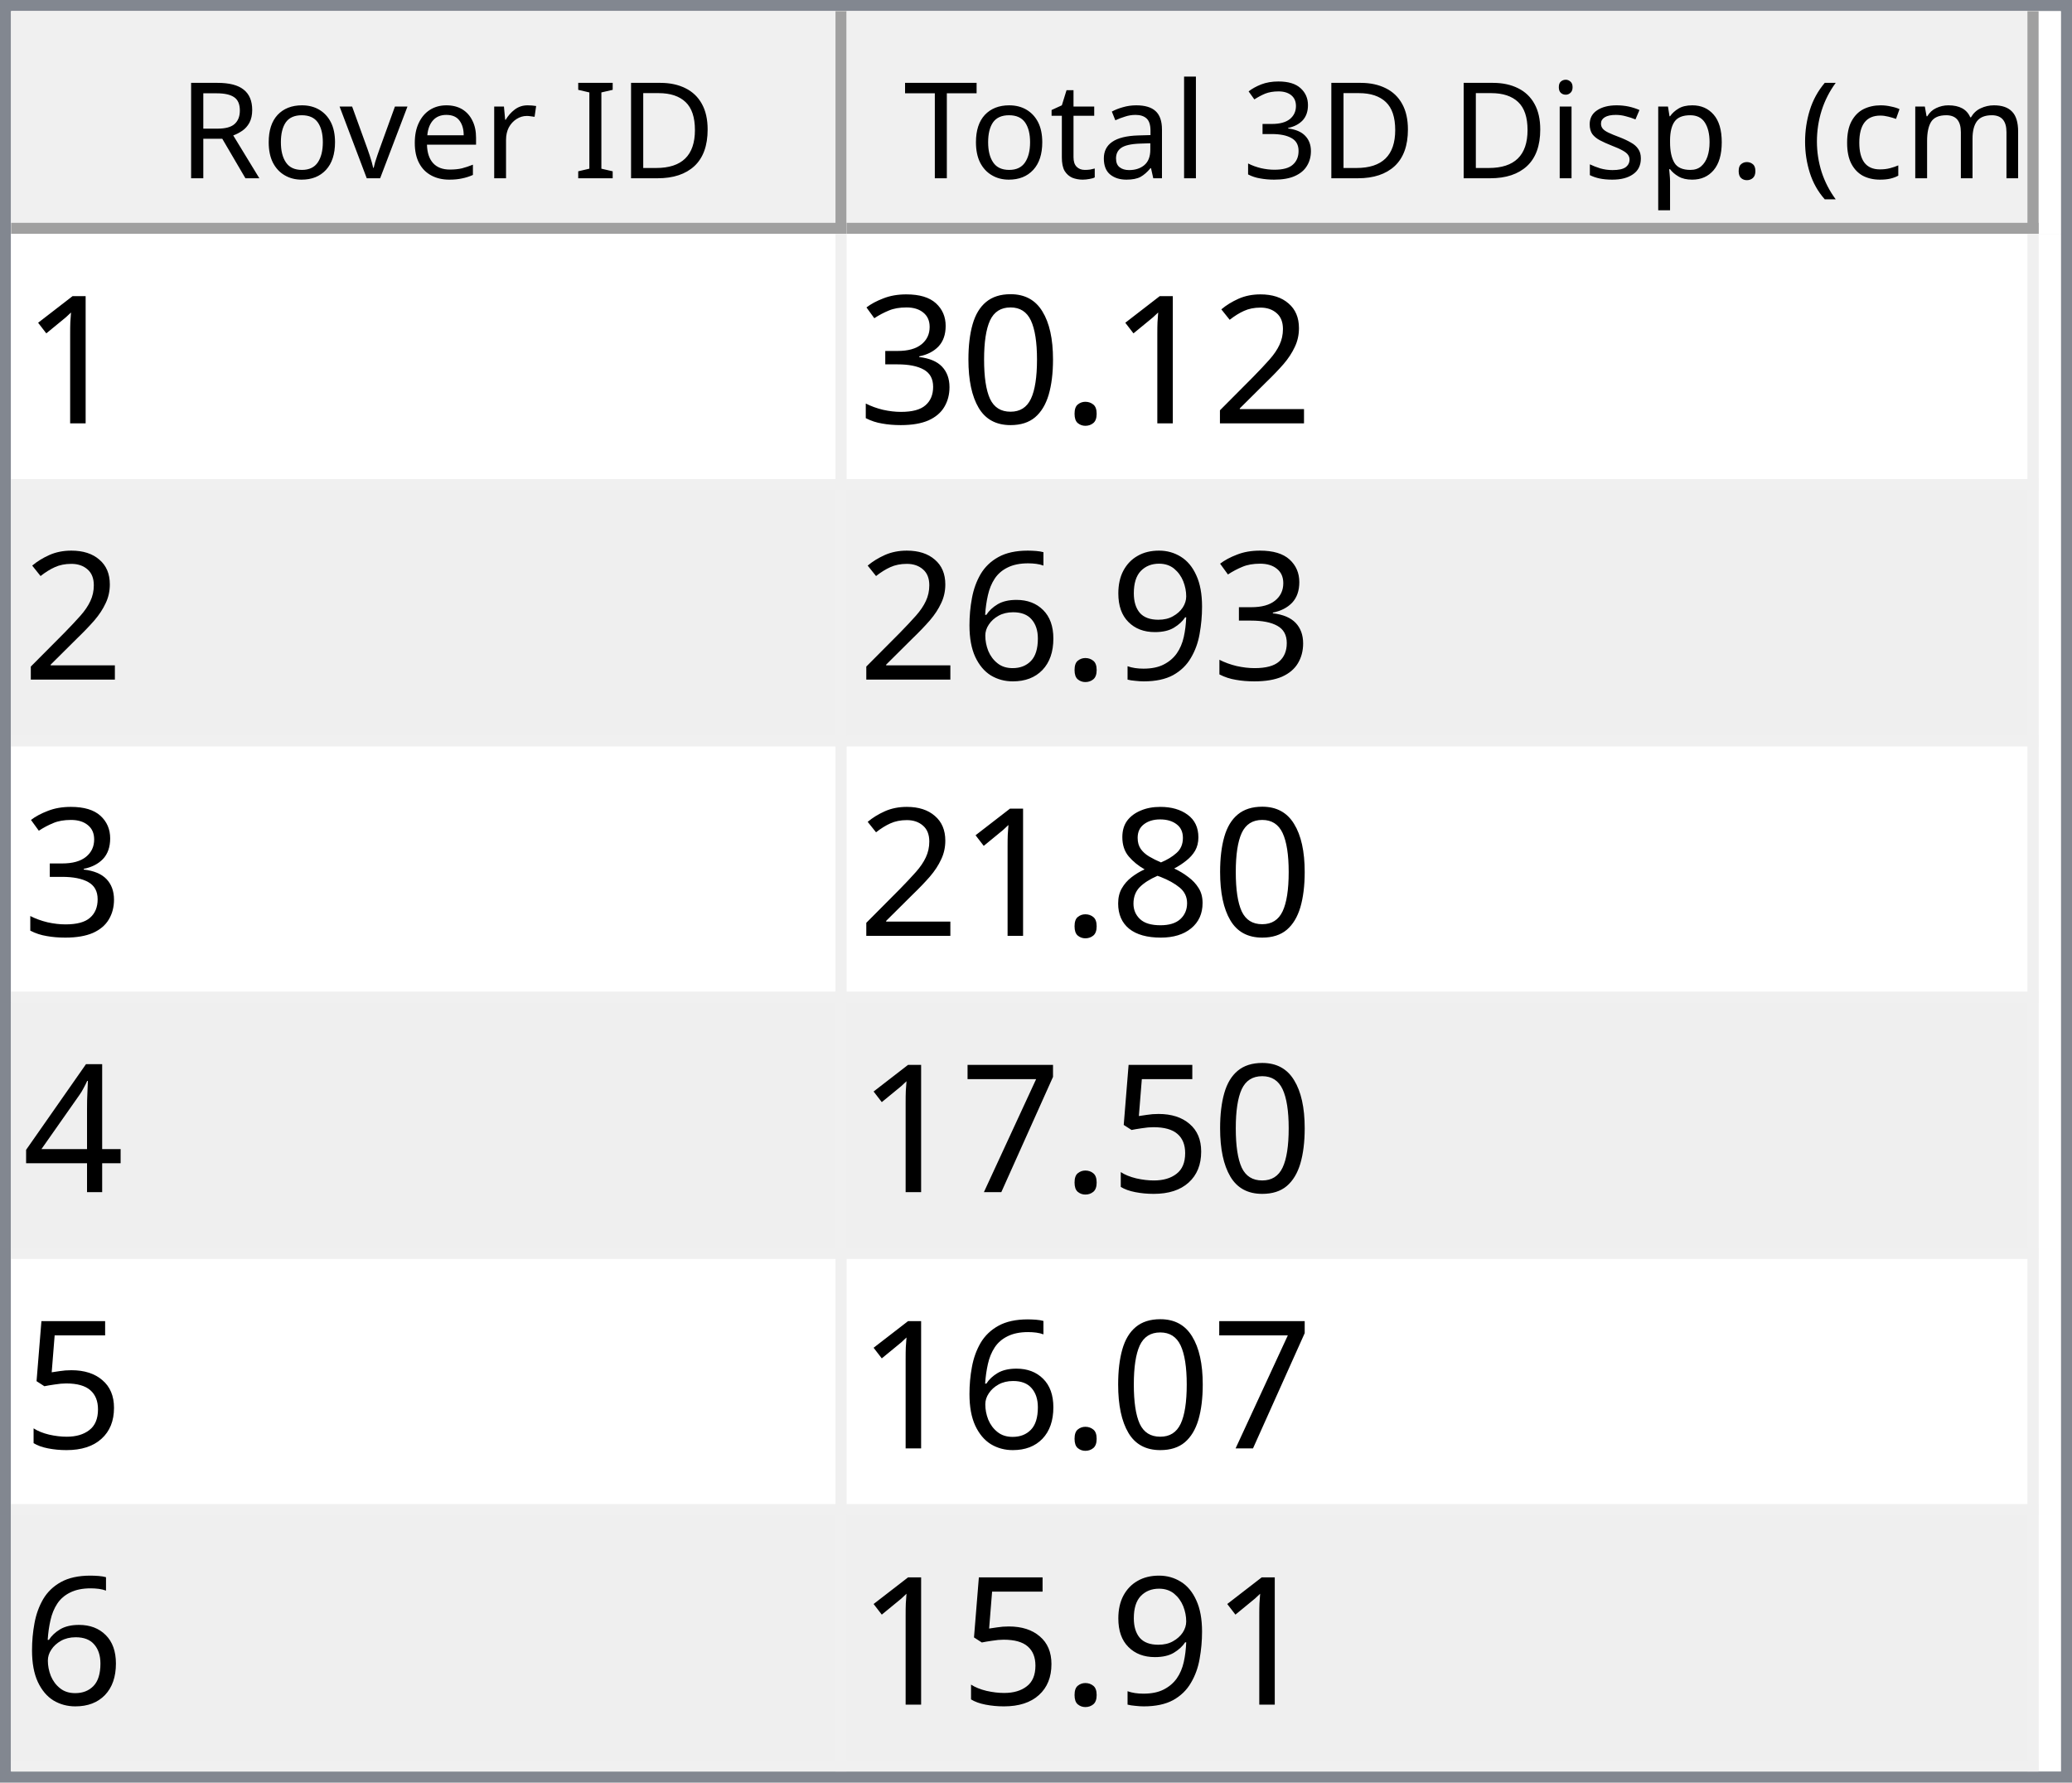
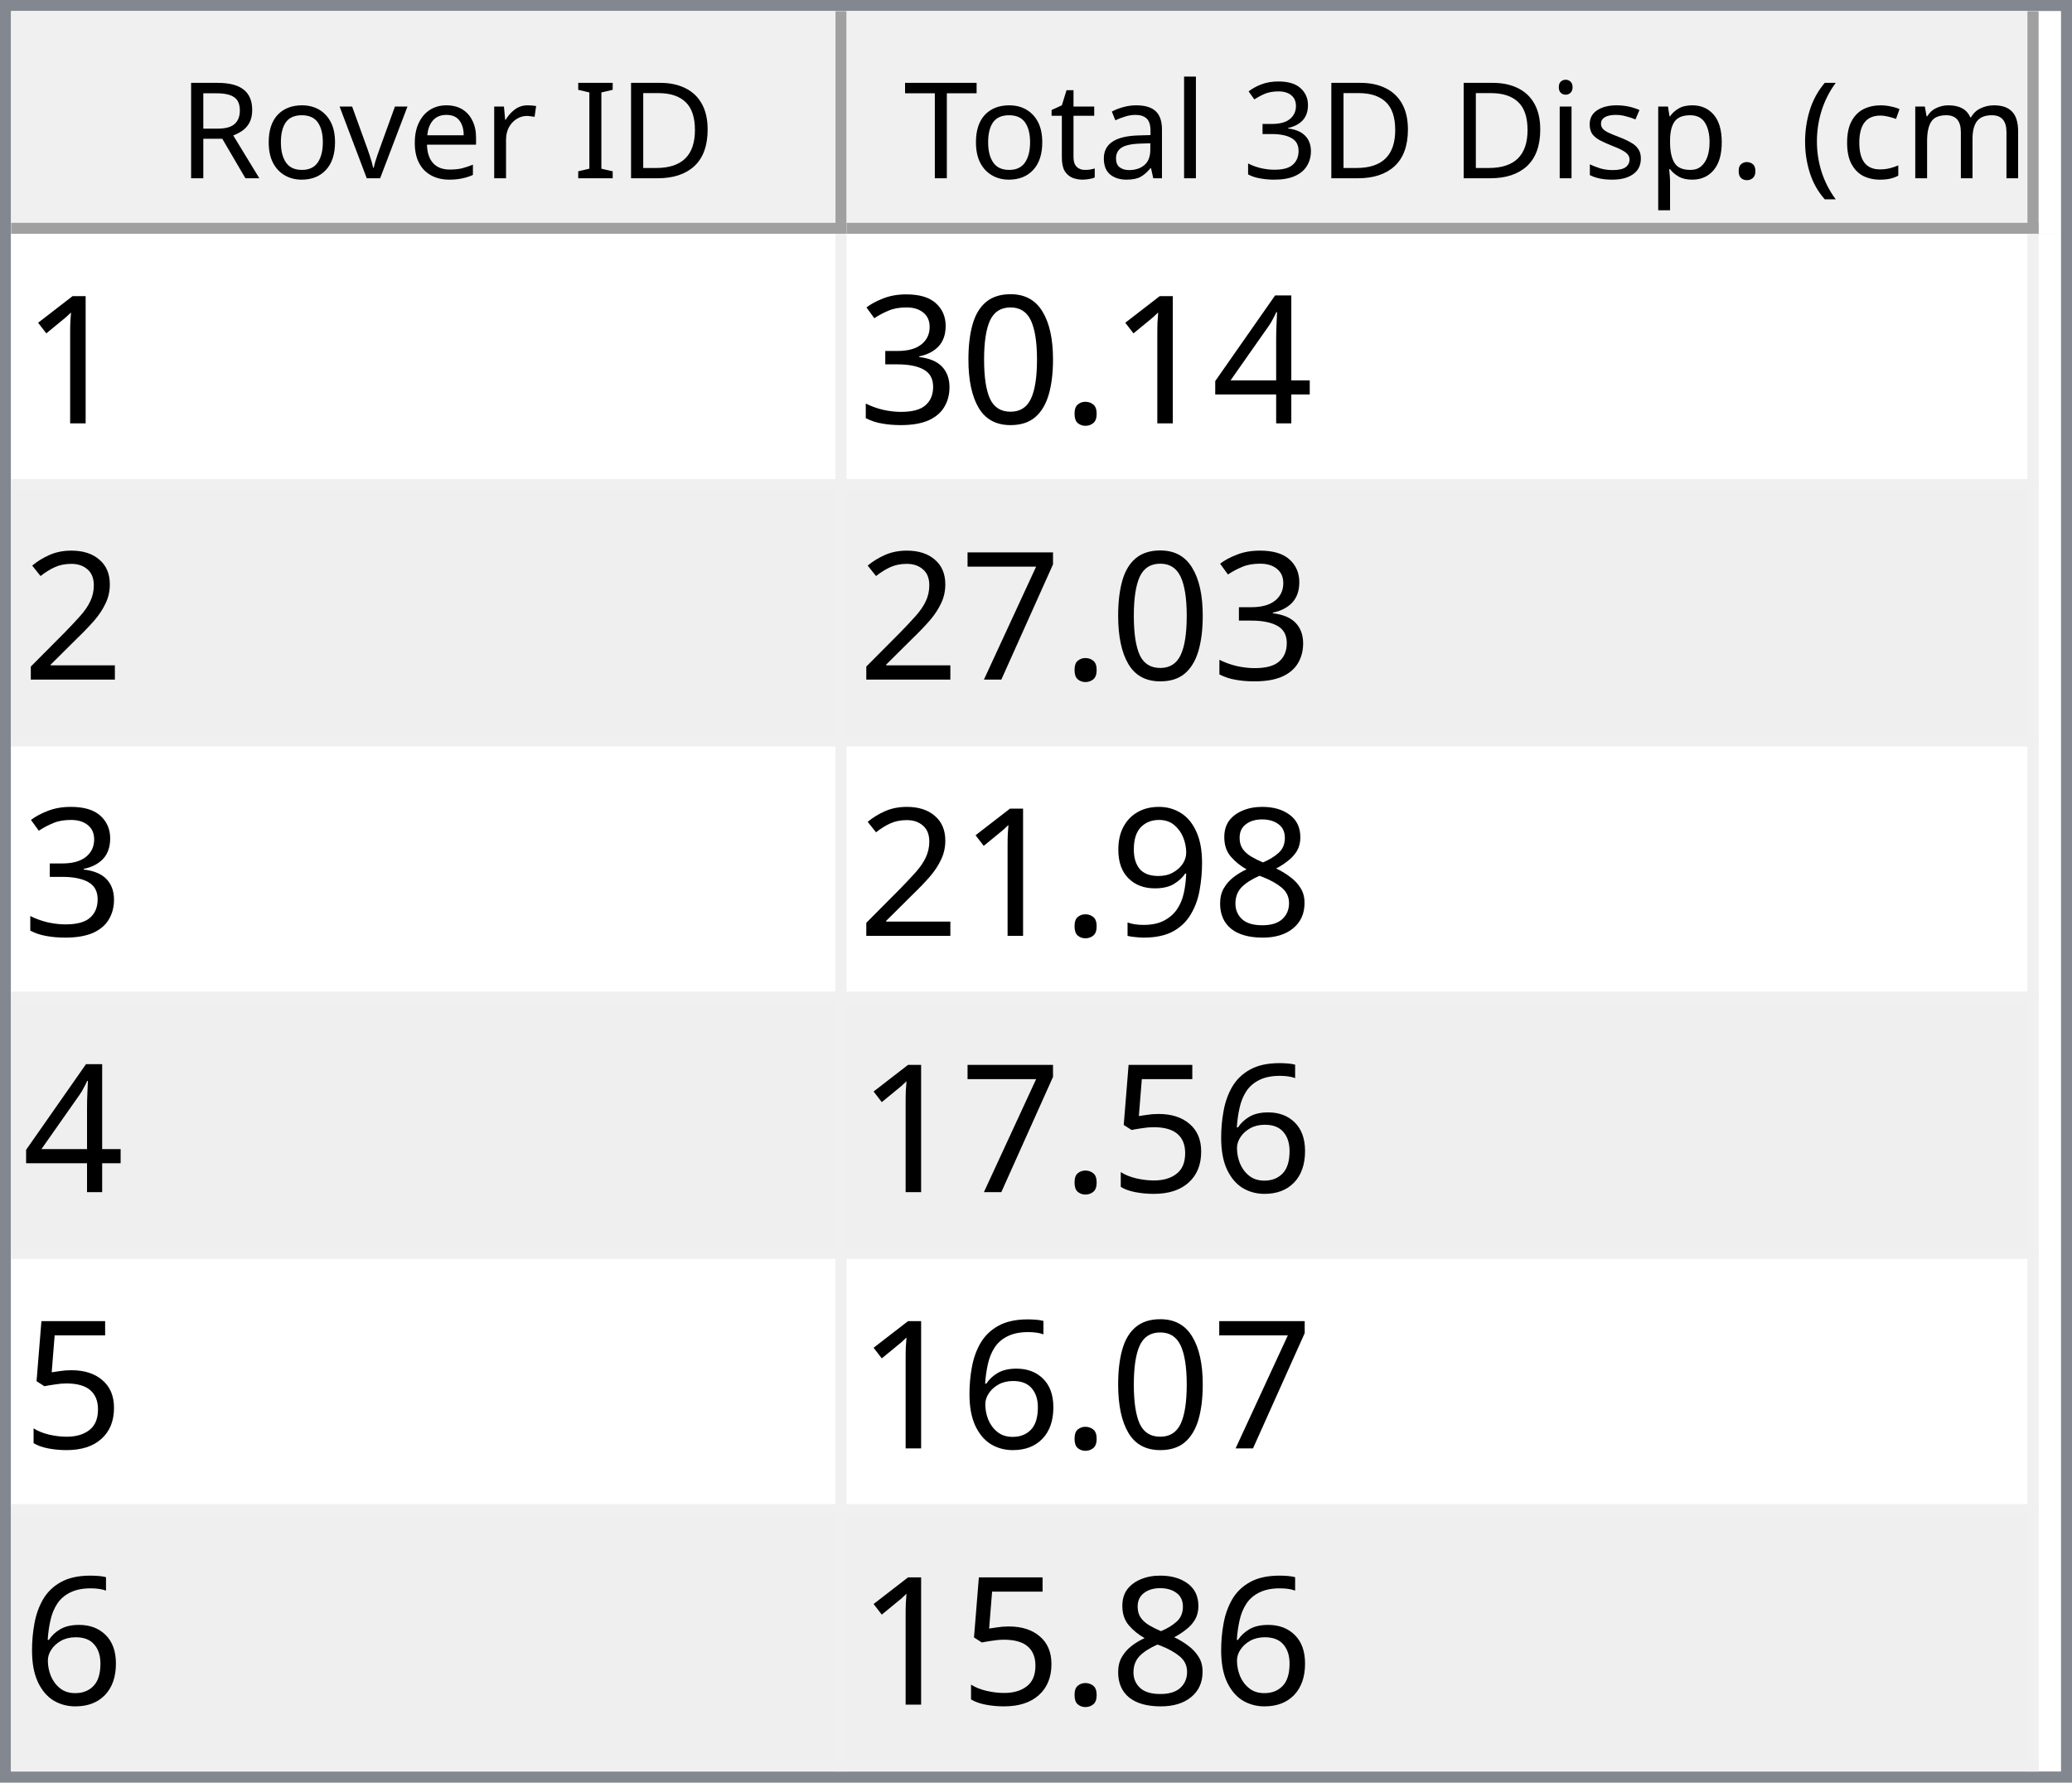
<svg xmlns="http://www.w3.org/2000/svg" style="fill-opacity:1; color-rendering:auto; color-interpolation:auto; text-rendering:auto; stroke:black; stroke-linecap:square; stroke-miterlimit:10; shape-rendering:auto; stroke-opacity:1; fill:black; stroke-dasharray:none; font-weight:normal; stroke-width:1; font-family:'Dialog'; font-style:normal; stroke-linejoin:miter; font-size:12px; stroke-dashoffset:0; image-rendering:auto;" width="186" height="160">
  <defs id="genericDefs" />
  <g>
    <defs id="defs1">
      <clipPath clipPathUnits="userSpaceOnUse" id="clipPath1">
        <path d="M0 0 L186 0 L186 160 L0 160 L0 0 Z" />
      </clipPath>
      <clipPath clipPathUnits="userSpaceOnUse" id="clipPath2">
        <path d="M0 0 L0 160 L186 160 L186 0 Z" />
      </clipPath>
      <clipPath clipPathUnits="userSpaceOnUse" id="clipPath3">
        <path d="M0 0 L0 20 L184 20 L184 0 Z" />
      </clipPath>
      <clipPath clipPathUnits="userSpaceOnUse" id="clipPath4">
        <path d="M0 0 L0 20 L75 20 L75 0 Z" />
      </clipPath>
      <clipPath clipPathUnits="userSpaceOnUse" id="clipPath5">
        <path d="M1 1 L1 19 L74 19 L74 1 Z" />
      </clipPath>
      <clipPath clipPathUnits="userSpaceOnUse" id="clipPath6">
        <path d="M0 0 L0 18 L73 18 L73 0 Z" />
      </clipPath>
      <clipPath clipPathUnits="userSpaceOnUse" id="clipPath7">
        <path d="M-0.5 -0.5 L-0.5 19.5 L74.5 19.5 L74.5 -0.5 Z" />
      </clipPath>
      <clipPath clipPathUnits="userSpaceOnUse" id="clipPath8">
        <path d="M0 0 L0 20 L107 20 L107 0 Z" />
      </clipPath>
      <clipPath clipPathUnits="userSpaceOnUse" id="clipPath9">
        <path d="M1 1 L1 19 L106 19 L106 1 Z" />
      </clipPath>
      <clipPath clipPathUnits="userSpaceOnUse" id="clipPath10">
        <path d="M0 0 L0 18 L105 18 L105 0 Z" />
      </clipPath>
      <clipPath clipPathUnits="userSpaceOnUse" id="clipPath11">
        <path d="M-0.5 -0.5 L-0.5 19.5 L106.5 19.5 L106.5 -0.5 Z" />
      </clipPath>
      <clipPath clipPathUnits="userSpaceOnUse" id="clipPath12">
        <path d="M0 0 L0 138 L184 138 L184 0 Z" />
      </clipPath>
      <clipPath clipPathUnits="userSpaceOnUse" id="clipPath13">
        <path d="M0 0 L0 138 L182 138 L182 0 Z" />
      </clipPath>
      <clipPath clipPathUnits="userSpaceOnUse" id="clipPath14">
        <path d="M-0.5 -0.5 L-0.5 137.5 L181.5 137.5 L181.5 -0.5 Z" />
      </clipPath>
      <clipPath clipPathUnits="userSpaceOnUse" id="clipPath15">
        <path d="M0 0 L0 22 L74 22 L74 0 Z" />
      </clipPath>
      <clipPath clipPathUnits="userSpaceOnUse" id="clipPath16">
        <path d="M0 0 L0 22 L106 22 L106 0 Z" />
      </clipPath>
      <font horiz-adv-x="64.551" id="font1">
        <font-face ascent="107.91" descent="25.098" units-per-em="100" style="font-style:normal; font-family:Segoe UI; font-weight:normal;" />
        <missing-glyph horiz-adv-x="64.551" d="M8.109 0 L8.109 68.266 L56.453 68.266 L56.453 0 L8.109 0 ZM15.328 7.234 L49.219 7.234 L49.219 61.031 L15.328 61.031 L15.328 7.234 Z" />
        <glyph unicode="D" horiz-adv-x="70.117" d="M9.188 0 L9.188 70.016 L28.516 70.016 Q65.531 70.016 65.531 35.891 Q65.531 19.672 55.25 9.836 Q44.969 0 27.734 0 L9.188 0 ZM17.391 62.594 L17.391 7.422 L27.828 7.422 Q41.609 7.422 49.273 14.797 Q56.938 22.172 56.938 35.688 Q56.938 62.594 28.328 62.594 L17.391 62.594 Z" />
        <glyph unicode="I" horiz-adv-x="26.611" d="M17.391 0 L9.188 0 L9.188 70.016 L17.391 70.016 L17.391 0 Z" />
        <glyph unicode=" " horiz-adv-x="27.393" d="" />
        <glyph unicode="r" horiz-adv-x="34.766" d="M34.188 41.891 Q32.078 43.5 28.125 43.5 Q23 43.5 19.555 38.672 Q16.109 33.844 16.109 25.484 L16.109 0 L8.109 0 L8.109 50 L16.109 50 L16.109 39.703 L16.312 39.703 Q18.016 44.969 21.531 47.922 Q25.047 50.875 29.391 50.875 Q32.516 50.875 34.188 50.203 L34.188 41.891 Z" />
        <glyph unicode="e" horiz-adv-x="52.295" d="M48.297 23 L12.984 23 Q13.188 14.656 17.484 10.109 Q21.781 5.562 29.297 5.562 Q37.75 5.562 44.828 11.141 L44.828 3.609 Q38.234 -1.172 27.391 -1.172 Q16.797 -1.172 10.742 5.641 Q4.688 12.453 4.688 24.812 Q4.688 36.469 11.305 43.82 Q17.922 51.172 27.734 51.172 Q37.547 51.172 42.922 44.828 Q48.297 38.484 48.297 27.203 L48.297 23 ZM40.094 29.781 Q40.047 36.719 36.75 40.578 Q33.453 44.438 27.594 44.438 Q21.922 44.438 17.969 40.383 Q14.016 36.328 13.094 29.781 L40.094 29.781 Z" />
        <glyph unicode="v" horiz-adv-x="47.9" d="M47.406 50 L27.484 0 L19.625 0 L0.688 50 L9.469 50 L22.172 13.672 Q23.578 9.672 23.922 6.688 L24.125 6.688 Q24.609 10.453 25.688 13.484 L38.969 50 L47.406 50 Z" />
        <glyph unicode="o" horiz-adv-x="58.594" d="M29 -1.172 Q17.922 -1.172 11.305 5.836 Q4.688 12.844 4.688 24.422 Q4.688 37.016 11.57 44.094 Q18.453 51.172 30.172 51.172 Q41.359 51.172 47.633 44.289 Q53.906 37.406 53.906 25.203 Q53.906 13.234 47.141 6.031 Q40.375 -1.172 29 -1.172 ZM29.594 44.438 Q21.875 44.438 17.383 39.188 Q12.891 33.938 12.891 24.703 Q12.891 15.828 17.43 10.695 Q21.969 5.562 29.594 5.562 Q37.359 5.562 41.531 10.594 Q45.703 15.625 45.703 24.906 Q45.703 34.281 41.531 39.359 Q37.359 44.438 29.594 44.438 Z" />
        <glyph unicode="R" horiz-adv-x="59.814" d="M59.375 0 L49.609 0 L37.891 19.625 Q36.281 22.359 34.766 24.289 Q33.25 26.219 31.664 27.438 Q30.078 28.656 28.25 29.219 Q26.422 29.781 24.125 29.781 L17.391 29.781 L17.391 0 L9.188 0 L9.188 70.016 L30.078 70.016 Q34.672 70.016 38.555 68.867 Q42.438 67.719 45.289 65.375 Q48.141 63.031 49.758 59.547 Q51.375 56.062 51.375 51.375 Q51.375 47.703 50.273 44.656 Q49.172 41.609 47.148 39.211 Q45.125 36.812 42.266 35.133 Q39.406 33.453 35.844 32.516 L35.844 32.328 Q37.594 31.547 38.891 30.547 Q40.188 29.547 41.359 28.18 Q42.531 26.812 43.68 25.078 Q44.828 23.344 46.234 21.047 L59.375 0 ZM17.391 62.594 L17.391 37.203 L28.516 37.203 Q31.594 37.203 34.203 38.133 Q36.812 39.062 38.719 40.797 Q40.625 42.531 41.703 45.047 Q42.781 47.562 42.781 50.688 Q42.781 56.297 39.141 59.445 Q35.5 62.594 28.609 62.594 L17.391 62.594 Z" />
        <glyph unicode=")" horiz-adv-x="30.176" d="M8.297 -15.922 L1.172 -15.922 Q16.406 2.344 16.406 26.812 Q16.406 51.469 1.078 70.016 L8.297 70.016 Q23.531 52.156 23.531 26.703 Q23.531 1.375 8.297 -15.922 Z" />
        <glyph unicode="m" horiz-adv-x="86.133" d="M79.109 0 L71.094 0 L71.094 28.719 Q71.094 37.016 68.531 40.727 Q65.969 44.438 59.906 44.438 Q54.781 44.438 51.195 39.75 Q47.609 35.062 47.609 28.516 L47.609 0 L39.594 0 L39.594 29.688 Q39.594 44.438 28.219 44.438 Q22.953 44.438 19.531 40.016 Q16.109 35.594 16.109 28.516 L16.109 0 L8.109 0 L8.109 50 L16.109 50 L16.109 42.094 L16.312 42.094 Q21.625 51.172 31.844 51.172 Q36.969 51.172 40.773 48.312 Q44.578 45.453 46 40.828 Q51.562 51.172 62.594 51.172 Q79.109 51.172 79.109 30.812 L79.109 0 Z" />
        <glyph unicode="c" horiz-adv-x="46.191" d="M42.188 2.297 Q36.422 -1.172 28.516 -1.172 Q17.828 -1.172 11.258 5.789 Q4.688 12.75 4.688 23.828 Q4.688 36.188 11.766 43.68 Q18.844 51.172 30.672 51.172 Q37.25 51.172 42.281 48.734 L42.281 40.531 Q36.719 44.438 30.375 44.438 Q22.703 44.438 17.797 38.945 Q12.891 33.453 12.891 24.516 Q12.891 15.719 17.508 10.641 Q22.125 5.562 29.891 5.562 Q36.422 5.562 42.188 9.906 L42.188 2.297 Z" />
        <glyph unicode="(" horiz-adv-x="30.176" d="M29.109 -15.922 L21.969 -15.922 Q6.844 1.375 6.844 26.703 Q6.844 52.156 21.969 70.016 L29.203 70.016 Q13.875 51.469 13.875 26.812 Q13.875 2.344 29.109 -15.922 Z" />
        <glyph unicode="." horiz-adv-x="21.68" d="M10.891 -1.078 Q8.641 -1.078 7.055 0.539 Q5.469 2.156 5.469 4.391 Q5.469 6.641 7.055 8.273 Q8.641 9.906 10.891 9.906 Q13.188 9.906 14.797 8.273 Q16.406 6.641 16.406 4.391 Q16.406 2.156 14.797 0.539 Q13.188 -1.078 10.891 -1.078 Z" />
        <glyph unicode="p" horiz-adv-x="58.789" d="M16.312 7.234 L16.109 7.234 L16.109 -23 L8.109 -23 L8.109 50 L16.109 50 L16.109 41.219 L16.312 41.219 Q22.219 51.172 33.594 51.172 Q43.266 51.172 48.688 44.461 Q54.109 37.75 54.109 26.469 Q54.109 13.922 48 6.375 Q41.891 -1.172 31.297 -1.172 Q21.578 -1.172 16.312 7.234 ZM16.109 27.391 L16.109 20.406 Q16.109 14.203 20.141 9.883 Q24.172 5.562 30.375 5.562 Q37.641 5.562 41.773 11.133 Q45.906 16.703 45.906 26.609 Q45.906 34.969 42.047 39.703 Q38.188 44.438 31.594 44.438 Q24.609 44.438 20.359 39.578 Q16.109 34.719 16.109 27.391 Z" />
        <glyph unicode="s" horiz-adv-x="42.432" d="M5.078 1.812 L5.078 10.406 Q11.625 5.562 19.484 5.562 Q30.031 5.562 30.031 12.594 Q30.031 14.594 29.125 15.992 Q28.219 17.391 26.68 18.461 Q25.141 19.531 23.07 20.383 Q21 21.234 18.609 22.172 Q15.281 23.484 12.766 24.828 Q10.25 26.172 8.57 27.859 Q6.891 29.547 6.031 31.695 Q5.172 33.844 5.172 36.719 Q5.172 40.234 6.789 42.945 Q8.406 45.656 11.086 47.484 Q13.766 49.312 17.211 50.242 Q20.656 51.172 24.312 51.172 Q30.812 51.172 35.938 48.922 L35.938 40.828 Q30.422 44.438 23.25 44.438 Q21 44.438 19.195 43.922 Q17.391 43.406 16.094 42.477 Q14.797 41.547 14.086 40.258 Q13.375 38.969 13.375 37.406 Q13.375 35.453 14.086 34.133 Q14.797 32.812 16.164 31.789 Q17.531 30.766 19.484 29.938 Q21.438 29.109 23.922 28.125 Q27.25 26.859 29.883 25.516 Q32.516 24.172 34.375 22.484 Q36.234 20.797 37.234 18.602 Q38.234 16.406 38.234 13.375 Q38.234 9.672 36.602 6.938 Q34.969 4.203 32.234 2.398 Q29.5 0.594 25.93 -0.289 Q22.359 -1.172 18.453 -1.172 Q10.75 -1.172 5.078 1.812 Z" />
        <glyph unicode="i" horiz-adv-x="24.219" d="M12.203 62.703 Q10.062 62.703 8.547 64.164 Q7.031 65.625 7.031 67.875 Q7.031 70.125 8.547 71.609 Q10.062 73.094 12.203 73.094 Q14.406 73.094 15.945 71.609 Q17.484 70.125 17.484 67.875 Q17.484 65.719 15.945 64.211 Q14.406 62.703 12.203 62.703 ZM16.109 0 L8.109 0 L8.109 50 L16.109 50 L16.109 0 Z" />
        <glyph unicode="3" horiz-adv-x="53.906" d="M46.531 19.828 Q46.531 15.094 44.75 11.211 Q42.969 7.328 39.719 4.57 Q36.469 1.812 31.93 0.297 Q27.391 -1.219 21.922 -1.219 Q11.922 -1.219 6 2.594 L6 11.188 Q13.094 5.609 22.219 5.609 Q25.875 5.609 28.828 6.539 Q31.781 7.469 33.906 9.227 Q36.031 10.984 37.18 13.477 Q38.328 15.969 38.328 19.094 Q38.328 32.812 18.797 32.812 L12.984 32.812 L12.984 39.594 L18.5 39.594 Q35.797 39.594 35.797 52.484 Q35.797 64.406 22.609 64.406 Q15.188 64.406 8.688 59.422 L8.688 67.188 Q15.375 71.188 24.609 71.188 Q29 71.188 32.57 69.969 Q36.141 68.75 38.68 66.555 Q41.219 64.359 42.609 61.281 Q44 58.203 44 54.5 Q44 40.672 30.031 36.719 L30.031 36.531 Q33.594 36.141 36.625 34.797 Q39.656 33.453 41.852 31.305 Q44.047 29.156 45.289 26.25 Q46.531 23.344 46.531 19.828 Z" />
        <glyph unicode="l" horiz-adv-x="24.219" d="M16.109 0 L8.109 0 L8.109 74.031 L16.109 74.031 L16.109 0 Z" />
        <glyph unicode="a" horiz-adv-x="50.879" d="M43.891 0 L35.891 0 L35.891 7.812 L35.688 7.812 Q30.469 -1.172 20.312 -1.172 Q12.844 -1.172 8.617 2.781 Q4.391 6.734 4.391 13.281 Q4.391 27.297 20.906 29.594 L35.891 31.688 Q35.891 44.438 25.594 44.438 Q16.547 44.438 9.281 38.281 L9.281 46.484 Q16.656 51.172 26.266 51.172 Q43.891 51.172 43.891 32.516 L43.891 0 ZM35.891 25.297 L23.828 23.641 Q18.266 22.859 15.43 20.875 Q12.594 18.891 12.594 13.875 Q12.594 10.203 15.211 7.883 Q17.828 5.562 22.172 5.562 Q28.125 5.562 32.008 9.742 Q35.891 13.922 35.891 20.312 L35.891 25.297 Z" />
        <glyph unicode="t" horiz-adv-x="33.887" d="M31.297 0.484 Q28.469 -1.078 23.828 -1.078 Q10.688 -1.078 10.688 13.578 L10.688 43.172 L2.094 43.172 L2.094 50 L10.688 50 L10.688 62.203 L18.703 64.797 L18.703 50 L31.297 50 L31.297 43.172 L18.703 43.172 L18.703 14.984 Q18.703 9.969 20.414 7.82 Q22.125 5.672 26.078 5.672 Q29.109 5.672 31.297 7.328 L31.297 0.484 Z" />
        <glyph unicode="T" horiz-adv-x="52.393" d="M50.594 62.594 L30.375 62.594 L30.375 0 L22.172 0 L22.172 62.594 L2 62.594 L2 70.016 L50.594 70.016 L50.594 62.594 Z" />
      </font>
      <font horiz-adv-x="75.0" id="font2">
        <font-face ascent="100.537" descent="21.973" units-per-em="100" style="font-style:normal; font-family:sans-serif; font-weight:normal;" />
        <missing-glyph horiz-adv-x="75.0" d="M12.5 0 L12.5 62.5 L62.5 62.5 L62.5 0 L12.5 0 ZM14.062 1.562 L60.938 1.562 L60.938 60.938 L14.062 60.938 L14.062 1.562 Z" />
        <glyph unicode="1" horiz-adv-x="55.615" d="M37.25 0 L28.469 0 L28.469 56 Q25.297 52.984 20.141 49.953 Q14.984 46.922 10.891 45.406 L10.891 53.906 Q18.266 57.375 23.781 62.305 Q29.297 67.234 31.594 71.875 L37.25 71.875 L37.25 0 Z" />
-         <glyph unicode="2" horiz-adv-x="55.615" d="M50.344 8.453 L50.344 0 L3.031 0 Q2.938 3.172 4.047 6.109 Q5.859 10.938 9.836 15.625 Q13.812 20.312 21.344 26.469 Q33.016 36.031 37.117 41.625 Q41.219 47.219 41.219 52.203 Q41.219 57.422 37.477 61.008 Q33.734 64.594 27.734 64.594 Q21.391 64.594 17.578 60.789 Q13.766 56.984 13.719 50.25 L4.688 51.172 Q5.609 61.281 11.664 66.578 Q17.719 71.875 27.938 71.875 Q38.234 71.875 44.242 66.164 Q50.25 60.453 50.25 52 Q50.25 47.703 48.492 43.555 Q46.734 39.406 42.656 34.812 Q38.578 30.219 29.109 22.219 Q21.188 15.578 18.945 13.211 Q16.703 10.844 15.234 8.453 L50.344 8.453 Z" />
+         <glyph unicode="4" horiz-adv-x="55.615" d="M32.328 0 L32.328 17.141 L1.266 17.141 L1.266 25.203 L33.938 71.578 L41.109 71.578 L41.109 25.203 L50.781 25.203 L50.781 17.141 L41.109 17.141 L41.109 0 L32.328 0 ZM32.328 25.203 L32.328 57.469 L9.906 25.203 L32.328 25.203 Z" />
        <glyph unicode="." horiz-adv-x="27.783" d="M9.078 0 L9.078 10.016 L19.094 10.016 L19.094 0 L9.078 0 Z" />
        <glyph unicode="0" horiz-adv-x="55.615" d="M4.156 35.297 Q4.156 48 6.766 55.742 Q9.375 63.484 14.523 67.68 Q19.672 71.875 27.484 71.875 Q33.25 71.875 37.594 69.555 Q41.938 67.234 44.773 62.867 Q47.609 58.5 49.219 52.227 Q50.828 45.953 50.828 35.297 Q50.828 22.703 48.242 14.969 Q45.656 7.234 40.508 3.008 Q35.359 -1.219 27.484 -1.219 Q17.141 -1.219 11.234 6.203 Q4.156 15.141 4.156 35.297 ZM13.188 35.297 Q13.188 17.672 17.312 11.836 Q21.438 6 27.484 6 Q33.547 6 37.672 11.859 Q41.797 17.719 41.797 35.297 Q41.797 52.984 37.672 58.789 Q33.547 64.594 27.391 64.594 Q21.344 64.594 17.719 59.469 Q13.188 52.938 13.188 35.297 Z" />
        <glyph unicode="3" horiz-adv-x="55.615" d="M4.203 18.891 L12.984 20.062 Q14.5 12.594 18.141 9.297 Q21.781 6 27 6 Q33.203 6 37.477 10.297 Q41.75 14.594 41.75 20.953 Q41.75 27 37.797 30.93 Q33.844 34.859 27.734 34.859 Q25.25 34.859 21.531 33.891 L22.516 41.609 Q23.391 41.5 23.922 41.5 Q29.547 41.5 34.039 44.43 Q38.531 47.359 38.531 53.469 Q38.531 58.297 35.258 61.477 Q31.984 64.656 26.812 64.656 Q21.688 64.656 18.266 61.43 Q14.844 58.203 13.875 51.766 L5.078 53.328 Q6.688 62.156 12.398 67.016 Q18.109 71.875 26.609 71.875 Q32.469 71.875 37.398 69.359 Q42.328 66.844 44.945 62.5 Q47.562 58.156 47.562 53.266 Q47.562 48.641 45.07 44.828 Q42.578 41.016 37.703 38.766 Q44.047 37.312 47.562 32.695 Q51.078 28.078 51.078 21.141 Q51.078 11.766 44.242 5.25 Q37.406 -1.266 26.953 -1.266 Q17.531 -1.266 11.305 4.352 Q5.078 9.969 4.203 18.891 Z" />
+         <glyph unicode="2" horiz-adv-x="55.615" d="M50.344 8.453 L50.344 0 L3.031 0 Q2.938 3.172 4.047 6.109 Q5.859 10.938 9.836 15.625 Q13.812 20.312 21.344 26.469 Q33.016 36.031 37.117 41.625 Q41.219 47.219 41.219 52.203 Q41.219 57.422 37.477 61.008 Q33.734 64.594 27.734 64.594 Q21.391 64.594 17.578 60.789 Q13.766 56.984 13.719 50.25 L4.688 51.172 Q5.609 61.281 11.664 66.578 Q17.719 71.875 27.938 71.875 Q38.234 71.875 44.242 66.164 Q50.25 60.453 50.25 52 Q50.25 47.703 48.492 43.555 Q46.734 39.406 42.656 34.812 Q38.578 30.219 29.109 22.219 Q21.188 15.578 18.945 13.211 Q16.703 10.844 15.234 8.453 L50.344 8.453 Z" />
+         <glyph unicode="7" horiz-adv-x="55.615" d="M4.734 62.203 L4.734 70.656 L51.078 70.656 L51.078 63.812 Q44.234 56.547 37.523 44.484 Q30.812 32.422 27.156 19.672 Q24.516 10.688 23.781 0 L14.75 0 Q14.891 8.453 18.062 20.414 Q21.234 32.375 27.172 43.484 Q33.109 54.594 39.797 62.203 L4.734 62.203 Z" />
+         <glyph unicode="8" horiz-adv-x="55.615" d="M17.672 38.812 Q12.203 40.828 9.57 44.539 Q6.938 48.25 6.938 53.422 Q6.938 61.234 12.555 66.555 Q18.172 71.875 27.484 71.875 Q36.859 71.875 42.578 66.43 Q48.297 60.984 48.297 53.172 Q48.297 48.188 45.68 44.508 Q43.062 40.828 37.75 38.812 Q44.344 36.672 47.781 31.883 Q51.219 27.094 51.219 20.453 Q51.219 11.281 44.727 5.031 Q38.234 -1.219 27.641 -1.219 Q17.047 -1.219 10.547 5.055 Q4.047 11.328 4.047 20.703 Q4.047 27.688 7.594 32.398 Q11.141 37.109 17.672 38.812 ZM15.922 53.719 Q15.922 48.641 19.195 45.414 Q22.469 42.188 27.688 42.188 Q32.766 42.188 36.016 45.383 Q39.266 48.578 39.266 53.219 Q39.266 58.062 35.914 61.359 Q32.562 64.656 27.594 64.656 Q22.562 64.656 19.242 61.43 Q15.922 58.203 15.922 53.719 ZM13.094 20.656 Q13.094 16.891 14.875 13.375 Q16.656 9.859 20.172 7.93 Q23.688 6 27.734 6 Q34.031 6 38.133 10.055 Q42.234 14.109 42.234 20.359 Q42.234 26.703 38.016 30.859 Q33.797 35.016 27.438 35.016 Q21.234 35.016 17.164 30.914 Q13.094 26.812 13.094 20.656 Z" />
        <glyph unicode="9" horiz-adv-x="55.615" d="M5.469 16.547 L13.922 17.328 Q14.984 11.375 18.016 8.688 Q21.047 6 25.781 6 Q29.828 6 32.883 7.859 Q35.938 9.719 37.891 12.82 Q39.844 15.922 41.164 21.195 Q42.484 26.469 42.484 31.938 Q42.484 32.516 42.438 33.688 Q39.797 29.5 35.234 26.883 Q30.672 24.266 25.344 24.266 Q16.453 24.266 10.305 30.711 Q4.156 37.156 4.156 47.703 Q4.156 58.594 10.578 65.234 Q17 71.875 26.656 71.875 Q33.641 71.875 39.43 68.117 Q45.219 64.359 48.219 57.398 Q51.219 50.438 51.219 37.25 Q51.219 23.531 48.242 15.406 Q45.266 7.281 39.383 3.031 Q33.5 -1.219 25.594 -1.219 Q17.188 -1.219 11.867 3.445 Q6.547 8.109 5.469 16.547 ZM41.453 48.141 Q41.453 55.719 37.43 60.156 Q33.406 64.594 27.734 64.594 Q21.875 64.594 17.531 59.812 Q13.188 55.031 13.188 47.406 Q13.188 40.578 17.312 36.305 Q21.438 32.031 27.484 32.031 Q33.594 32.031 37.523 36.305 Q41.453 40.578 41.453 48.141 Z" />
        <glyph unicode="6" horiz-adv-x="55.615" d="M49.75 54.047 L41.016 53.375 Q39.844 58.547 37.703 60.891 Q34.125 64.656 28.906 64.656 Q24.703 64.656 21.531 62.312 Q17.391 59.281 14.992 53.469 Q12.594 47.656 12.5 36.922 Q15.672 41.75 20.266 44.094 Q24.859 46.438 29.891 46.438 Q38.672 46.438 44.852 39.969 Q51.031 33.5 51.031 23.25 Q51.031 16.5 48.125 10.719 Q45.219 4.938 40.141 1.859 Q35.062 -1.219 28.609 -1.219 Q17.625 -1.219 10.695 6.859 Q3.766 14.938 3.766 33.5 Q3.766 54.25 11.422 63.672 Q18.109 71.875 29.438 71.875 Q37.891 71.875 43.289 67.141 Q48.688 62.406 49.75 54.047 ZM13.875 23.188 Q13.875 18.656 15.797 14.508 Q17.719 10.359 21.188 8.18 Q24.656 6 28.469 6 Q34.031 6 38.039 10.492 Q42.047 14.984 42.047 22.703 Q42.047 30.125 38.086 34.398 Q34.125 38.672 28.125 38.672 Q22.172 38.672 18.023 34.398 Q13.875 30.125 13.875 23.188 Z" />
-         <glyph unicode="8" horiz-adv-x="55.615" d="M17.672 38.812 Q12.203 40.828 9.57 44.539 Q6.938 48.25 6.938 53.422 Q6.938 61.234 12.555 66.555 Q18.172 71.875 27.484 71.875 Q36.859 71.875 42.578 66.43 Q48.297 60.984 48.297 53.172 Q48.297 48.188 45.68 44.508 Q43.062 40.828 37.75 38.812 Q44.344 36.672 47.781 31.883 Q51.219 27.094 51.219 20.453 Q51.219 11.281 44.727 5.031 Q38.234 -1.219 27.641 -1.219 Q17.047 -1.219 10.547 5.055 Q4.047 11.328 4.047 20.703 Q4.047 27.688 7.594 32.398 Q11.141 37.109 17.672 38.812 ZM15.922 53.719 Q15.922 48.641 19.195 45.414 Q22.469 42.188 27.688 42.188 Q32.766 42.188 36.016 45.383 Q39.266 48.578 39.266 53.219 Q39.266 58.062 35.914 61.359 Q32.562 64.656 27.594 64.656 Q22.562 64.656 19.242 61.43 Q15.922 58.203 15.922 53.719 ZM13.094 20.656 Q13.094 16.891 14.875 13.375 Q16.656 9.859 20.172 7.93 Q23.688 6 27.734 6 Q34.031 6 38.133 10.055 Q42.234 14.109 42.234 20.359 Q42.234 26.703 38.016 30.859 Q33.797 35.016 27.438 35.016 Q21.234 35.016 17.164 30.914 Q13.094 26.812 13.094 20.656 Z" />
-         <glyph unicode="4" horiz-adv-x="55.615" d="M32.328 0 L32.328 17.141 L1.266 17.141 L1.266 25.203 L33.938 71.578 L41.109 71.578 L41.109 25.203 L50.781 25.203 L50.781 17.141 L41.109 17.141 L41.109 0 L32.328 0 ZM32.328 25.203 L32.328 57.469 L9.906 25.203 L32.328 25.203 Z" />
        <glyph unicode="5" horiz-adv-x="55.615" d="M4.156 18.75 L13.375 19.531 Q14.406 12.797 18.141 9.398 Q21.875 6 27.156 6 Q33.5 6 37.891 10.789 Q42.281 15.578 42.281 23.484 Q42.281 31 38.062 35.352 Q33.844 39.703 27 39.703 Q22.75 39.703 19.336 37.773 Q15.922 35.844 13.969 32.766 L5.719 33.844 L12.641 70.609 L48.25 70.609 L48.25 62.203 L19.672 62.203 L15.828 42.969 Q22.266 47.469 29.344 47.469 Q38.719 47.469 45.164 40.969 Q51.609 34.469 51.609 24.266 Q51.609 14.547 45.953 7.469 Q39.062 -1.219 27.156 -1.219 Q17.391 -1.219 11.211 4.25 Q5.031 9.719 4.156 18.75 Z" />
-         <glyph unicode="7" horiz-adv-x="55.615" d="M4.734 62.203 L4.734 70.656 L51.078 70.656 L51.078 63.812 Q44.234 56.547 37.523 44.484 Q30.812 32.422 27.156 19.672 Q24.516 10.688 23.781 0 L14.75 0 Q14.891 8.453 18.062 20.414 Q21.234 32.375 27.172 43.484 Q33.109 54.594 39.797 62.203 L4.734 62.203 Z" />
      </font>
    </defs>
    <g style="fill:white; stroke:white;">
      <rect x="0" y="0" width="186" style="clip-path:url(#clipPath1); stroke:none;" height="160" />
    </g>
    <g style="fill:white; text-rendering:optimizeSpeed; color-rendering:optimizeSpeed; image-rendering:optimizeSpeed; shape-rendering:crispEdges; stroke:white; color-interpolation:sRGB;">
      <rect x="0" width="186" height="160" y="0" style="stroke:none;" />
      <path style="stroke:none;" d="M0 160 L186 160 L186 0 L0 0 Z" />
    </g>
    <g style="fill:rgb(240,240,240); font-family:'Segoe UI'; stroke:rgb(240,240,240);">
      <rect x="0" y="0" width="186" style="clip-path:url(#clipPath2); stroke:none;" height="160" />
    </g>
    <g style="fill:rgb(130,135,144); font-family:'Segoe UI'; stroke:rgb(130,135,144);">
      <path d="M0 0 L186 0 L186 160 L0 160 L0 0 ZM1 1 L185 1 L185 159 L1 159 L1 1 Z" style="fill-rule:evenodd; clip-path:url(#clipPath2); stroke:none;" />
    </g>
    <g style="fill:white; font-family:'Segoe UI'; stroke:white;" transform="translate(1,1)">
      <rect x="0" y="0" width="184" style="clip-path:url(#clipPath3); stroke:none;" height="20" />
    </g>
    <g style="fill:rgb(240,240,240); font-family:'Segoe UI'; stroke:rgb(240,240,240);" transform="translate(1,1)">
      <rect x="0" y="0" width="75" style="clip-path:url(#clipPath4); stroke:none;" height="20" />
    </g>
    <g style="font-family:'Segoe UI';" transform="translate(2,2)">
      <text x="14" xml:space="preserve" y="14" style="clip-path:url(#clipPath6); stroke:none;">Rover ID</text>
    </g>
    <g style="fill:rgb(160,160,160); font-family:'Segoe UI'; stroke:rgb(160,160,160); stroke-linejoin:bevel;" transform="translate(1.5,1.5)">
      <line x1="74" x2="74" y1="0" style="fill:none; clip-path:url(#clipPath7);" y2="19" />
    </g>
    <g style="fill:rgb(160,160,160); font-family:'Segoe UI'; stroke:rgb(160,160,160); stroke-linejoin:bevel;" transform="matrix(1,0,0,1,1,1) translate(0.5,0.5)">
      <line x1="0" x2="74" y1="19" style="fill:none; clip-path:url(#clipPath7);" y2="19" />
    </g>
    <g style="fill:rgb(240,240,240); font-family:'Segoe UI'; stroke:rgb(240,240,240);" transform="translate(76,1)">
      <rect x="0" y="0" width="107" style="clip-path:url(#clipPath8); stroke:none;" height="20" />
    </g>
    <g style="font-family:'Segoe UI';" transform="translate(77,2)">
      <text x="1" xml:space="preserve" y="14" style="clip-path:url(#clipPath10); stroke:none;"> Total 3D Disp. (cm)</text>
    </g>
    <g style="fill:rgb(160,160,160); font-family:'Segoe UI'; stroke:rgb(160,160,160); stroke-linejoin:bevel;" transform="translate(76.5,1.5)">
      <line x1="106" x2="106" y1="0" style="fill:none; clip-path:url(#clipPath11);" y2="19" />
    </g>
    <g style="fill:rgb(160,160,160); font-family:'Segoe UI'; stroke:rgb(160,160,160); stroke-linejoin:bevel;" transform="matrix(1,0,0,1,76,1) translate(0.5,0.5)">
      <line x1="0" x2="106" y1="19" style="fill:none; clip-path:url(#clipPath11);" y2="19" />
    </g>
    <g style="fill:white; font-family:'Segoe UI'; stroke:white;" transform="translate(1,21)">
      <rect x="0" y="0" width="184" style="clip-path:url(#clipPath12); stroke:none;" height="138" />
    </g>
    <g style="fill:rgb(240,240,240); font-size:16px; font-family:sans-serif; stroke:rgb(240,240,240);" transform="translate(1,21)">
      <rect x="0" y="0" width="182" style="clip-path:url(#clipPath13); stroke:none;" height="138" />
      <line transform="translate(0.5,0.5)" x1="0" x2="181" y1="22" style="clip-path:url(#clipPath14); fill:none; stroke-linejoin:bevel;" y2="22" />
    </g>
    <g transform="matrix(1,0,0,1,1,21) translate(0.5,0.5)" style="fill:rgb(240,240,240); font-size:16px; font-family:sans-serif; stroke:rgb(240,240,240); stroke-linejoin:bevel;">
      <line x1="0" x2="181" y1="45" style="fill:none; clip-path:url(#clipPath14);" y2="45" />
    </g>
    <g transform="matrix(1,0,0,1,1,21) translate(0.5,0.5)" style="fill:rgb(240,240,240); font-size:16px; font-family:sans-serif; stroke:rgb(240,240,240); stroke-linejoin:bevel;">
      <line x1="0" x2="181" y1="68" style="fill:none; clip-path:url(#clipPath14);" y2="68" />
    </g>
    <g transform="matrix(1,0,0,1,1,21) translate(0.5,0.5)" style="fill:rgb(240,240,240); font-size:16px; font-family:sans-serif; stroke:rgb(240,240,240); stroke-linejoin:bevel;">
      <line x1="0" x2="181" y1="91" style="fill:none; clip-path:url(#clipPath14);" y2="91" />
    </g>
    <g transform="matrix(1,0,0,1,1,21) translate(0.5,0.5)" style="fill:rgb(240,240,240); font-size:16px; font-family:sans-serif; stroke:rgb(240,240,240); stroke-linejoin:bevel;">
      <line x1="0" x2="181" y1="114" style="fill:none; clip-path:url(#clipPath14);" y2="114" />
    </g>
    <g transform="matrix(1,0,0,1,1,21) translate(0.5,0.5)" style="fill:rgb(240,240,240); font-size:16px; font-family:sans-serif; stroke:rgb(240,240,240); stroke-linejoin:bevel;">
      <line x1="0" x2="181" y1="137" style="fill:none; clip-path:url(#clipPath14);" y2="137" />
    </g>
    <g transform="matrix(1,0,0,1,1,21) translate(0.5,0.5)" style="fill:rgb(240,240,240); font-size:16px; font-family:sans-serif; stroke:rgb(240,240,240); stroke-linejoin:bevel;">
      <line x1="74" x2="74" y1="0" style="fill:none; clip-path:url(#clipPath14);" y2="137" />
    </g>
    <g transform="matrix(1,0,0,1,1,21) translate(0.5,0.5)" style="fill:rgb(240,240,240); font-size:16px; font-family:sans-serif; stroke:rgb(240,240,240); stroke-linejoin:bevel;">
      <line x1="181" x2="181" y1="0" style="fill:none; clip-path:url(#clipPath14);" y2="137" />
    </g>
    <g style="fill:white; font-size:16px; font-family:sans-serif; stroke:white;" transform="matrix(1,0,0,1,1,21)">
      <rect x="0" y="0" width="74" style="clip-path:url(#clipPath15); stroke:none;" height="22" />
      <text x="1" y="17" style="fill:black; clip-path:url(#clipPath15); stroke:none;" xml:space="preserve">1</text>
    </g>
    <g style="fill:white; font-size:16px; font-family:sans-serif; stroke:white;" transform="matrix(1,0,0,1,1,21) translate(75,0)">
      <rect x="0" y="0" width="106" style="clip-path:url(#clipPath16); stroke:none;" height="22" />
-       <text x="1" y="17" style="fill:black; clip-path:url(#clipPath16); stroke:none;" xml:space="preserve">30.12</text>
+       <text x="1" y="17" style="fill:black; clip-path:url(#clipPath16); stroke:none;" xml:space="preserve">30.14</text>
    </g>
    <g style="fill:rgb(239,239,239); font-size:16px; font-family:sans-serif; stroke:rgb(239,239,239);" transform="matrix(1,0,0,1,1,21) translate(0,23)">
      <rect x="0" y="0" width="74" style="clip-path:url(#clipPath15); stroke:none;" height="22" />
      <text x="1" y="17" style="fill:black; clip-path:url(#clipPath15); stroke:none;" xml:space="preserve">2</text>
    </g>
    <g style="fill:rgb(239,239,239); font-size:16px; font-family:sans-serif; stroke:rgb(239,239,239);" transform="matrix(1,0,0,1,1,21) translate(75,23)">
      <rect x="0" y="0" width="106" style="clip-path:url(#clipPath16); stroke:none;" height="22" />
-       <text x="1" y="17" style="fill:black; clip-path:url(#clipPath16); stroke:none;" xml:space="preserve">26.93</text>
+       <text x="1" y="17" style="fill:black; clip-path:url(#clipPath16); stroke:none;" xml:space="preserve">27.03</text>
    </g>
    <g style="fill:white; font-size:16px; font-family:sans-serif; stroke:white;" transform="matrix(1,0,0,1,1,21) translate(0,46)">
      <rect x="0" y="0" width="74" style="clip-path:url(#clipPath15); stroke:none;" height="22" />
      <text x="1" y="17" style="fill:black; clip-path:url(#clipPath15); stroke:none;" xml:space="preserve">3</text>
    </g>
    <g style="fill:white; font-size:16px; font-family:sans-serif; stroke:white;" transform="matrix(1,0,0,1,1,21) translate(75,46)">
      <rect x="0" y="0" width="106" style="clip-path:url(#clipPath16); stroke:none;" height="22" />
-       <text x="1" y="17" style="fill:black; clip-path:url(#clipPath16); stroke:none;" xml:space="preserve">21.80</text>
+       <text x="1" y="17" style="fill:black; clip-path:url(#clipPath16); stroke:none;" xml:space="preserve">21.98</text>
    </g>
    <g style="fill:rgb(239,239,239); font-size:16px; font-family:sans-serif; stroke:rgb(239,239,239);" transform="matrix(1,0,0,1,1,21) translate(0,69)">
      <rect x="0" y="0" width="74" style="clip-path:url(#clipPath15); stroke:none;" height="22" />
      <text x="1" y="17" style="fill:black; clip-path:url(#clipPath15); stroke:none;" xml:space="preserve">4</text>
    </g>
    <g style="fill:rgb(239,239,239); font-size:16px; font-family:sans-serif; stroke:rgb(239,239,239);" transform="matrix(1,0,0,1,1,21) translate(75,69)">
      <rect x="0" y="0" width="106" style="clip-path:url(#clipPath16); stroke:none;" height="22" />
-       <text x="1" y="17" style="fill:black; clip-path:url(#clipPath16); stroke:none;" xml:space="preserve">17.50</text>
+       <text x="1" y="17" style="fill:black; clip-path:url(#clipPath16); stroke:none;" xml:space="preserve">17.56</text>
    </g>
    <g style="fill:white; font-size:16px; font-family:sans-serif; stroke:white;" transform="matrix(1,0,0,1,1,21) translate(0,92)">
      <rect x="0" y="0" width="74" style="clip-path:url(#clipPath15); stroke:none;" height="22" />
      <text x="1" y="17" style="fill:black; clip-path:url(#clipPath15); stroke:none;" xml:space="preserve">5</text>
    </g>
    <g style="fill:white; font-size:16px; font-family:sans-serif; stroke:white;" transform="matrix(1,0,0,1,1,21) translate(75,92)">
      <rect x="0" y="0" width="106" style="clip-path:url(#clipPath16); stroke:none;" height="22" />
      <text x="1" y="17" style="fill:black; clip-path:url(#clipPath16); stroke:none;" xml:space="preserve">16.07</text>
    </g>
    <g style="fill:rgb(239,239,239); font-size:16px; font-family:sans-serif; stroke:rgb(239,239,239);" transform="matrix(1,0,0,1,1,21) translate(0,115)">
      <rect x="0" y="0" width="74" style="clip-path:url(#clipPath15); stroke:none;" height="22" />
      <text x="1" y="17" style="fill:black; clip-path:url(#clipPath15); stroke:none;" xml:space="preserve">6</text>
    </g>
    <g style="fill:rgb(239,239,239); font-size:16px; font-family:sans-serif; stroke:rgb(239,239,239);" transform="matrix(1,0,0,1,1,21) translate(75,115)">
      <rect x="0" y="0" width="106" style="clip-path:url(#clipPath16); stroke:none;" height="22" />
-       <text x="1" y="17" style="fill:black; clip-path:url(#clipPath16); stroke:none;" xml:space="preserve">15.91</text>
+       <text x="1" y="17" style="fill:black; clip-path:url(#clipPath16); stroke:none;" xml:space="preserve">15.86</text>
    </g>
  </g>
</svg>
